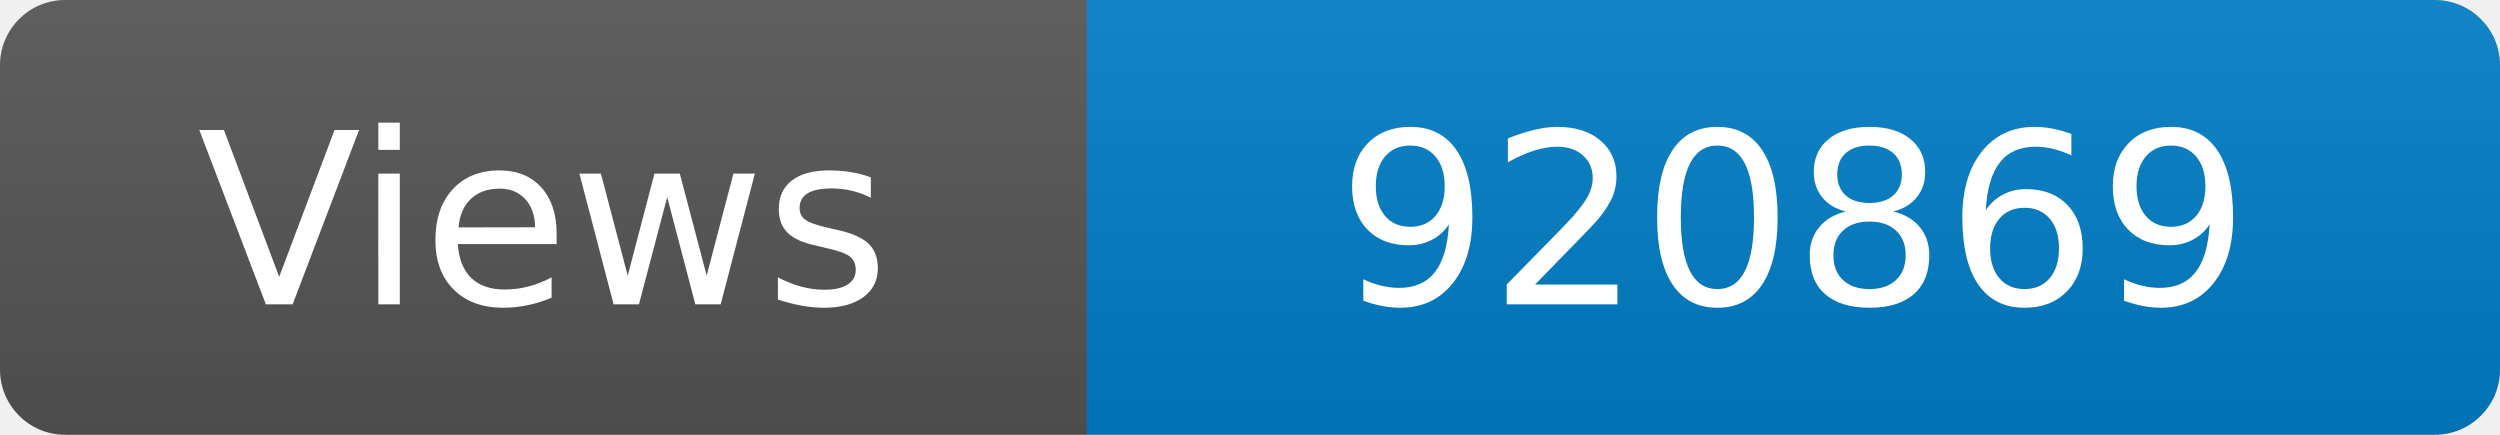
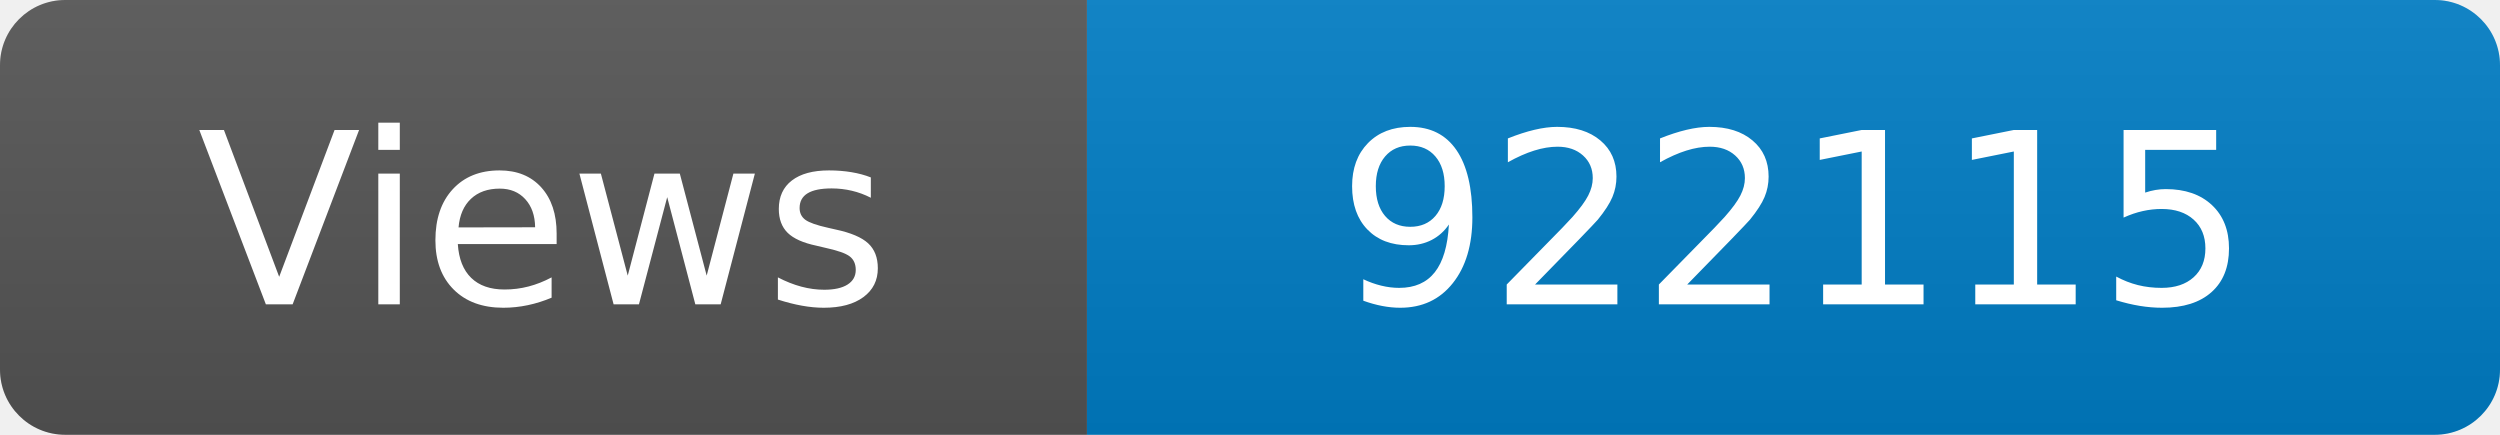
<svg xmlns="http://www.w3.org/2000/svg" width="115" height="20" role="img" aria-label="Maintained?: yes">
  <linearGradient id="s" x2="0" y2="100%">
    <stop offset="0" stop-color="#bbb" stop-opacity=".1" />
    <stop offset="1" stop-opacity=".1" />
  </linearGradient>
  <clipPath id="r">
    <rect width="115" height="20" rx="3" fill="#fff" />
  </clipPath>
  <g clip-path="url(#r)">
    <rect width="50" height="20" fill="#555" />
    <rect x="50" width="160" height="20" fill="#007ec6" />
    <rect width="115" height="20" fill="url(#s)" />
  </g>
  <g fill="#fff" text-anchor="middle" font-family="Verdana,Geneva,DejaVu Sans,sans-serif" font-size="110">
    <text x="250" y="140" transform="scale(.1)" fill="#fff">Views</text>
-     <text x="825" y="140" transform="scale(.1)" fill="#fff">920869</text>
+     <text x="825" y="140" transform="scale(.1)" fill="#fff">922115</text>
  </g>
</svg>
